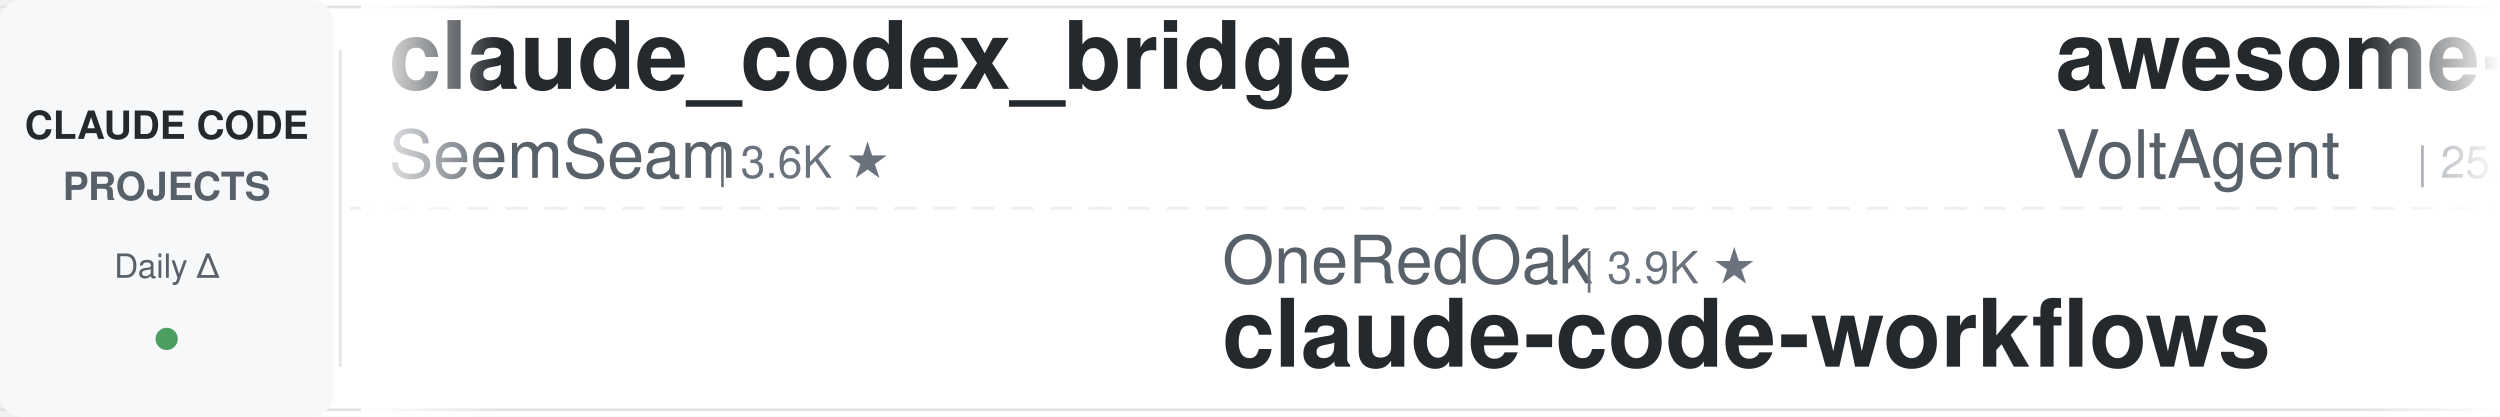
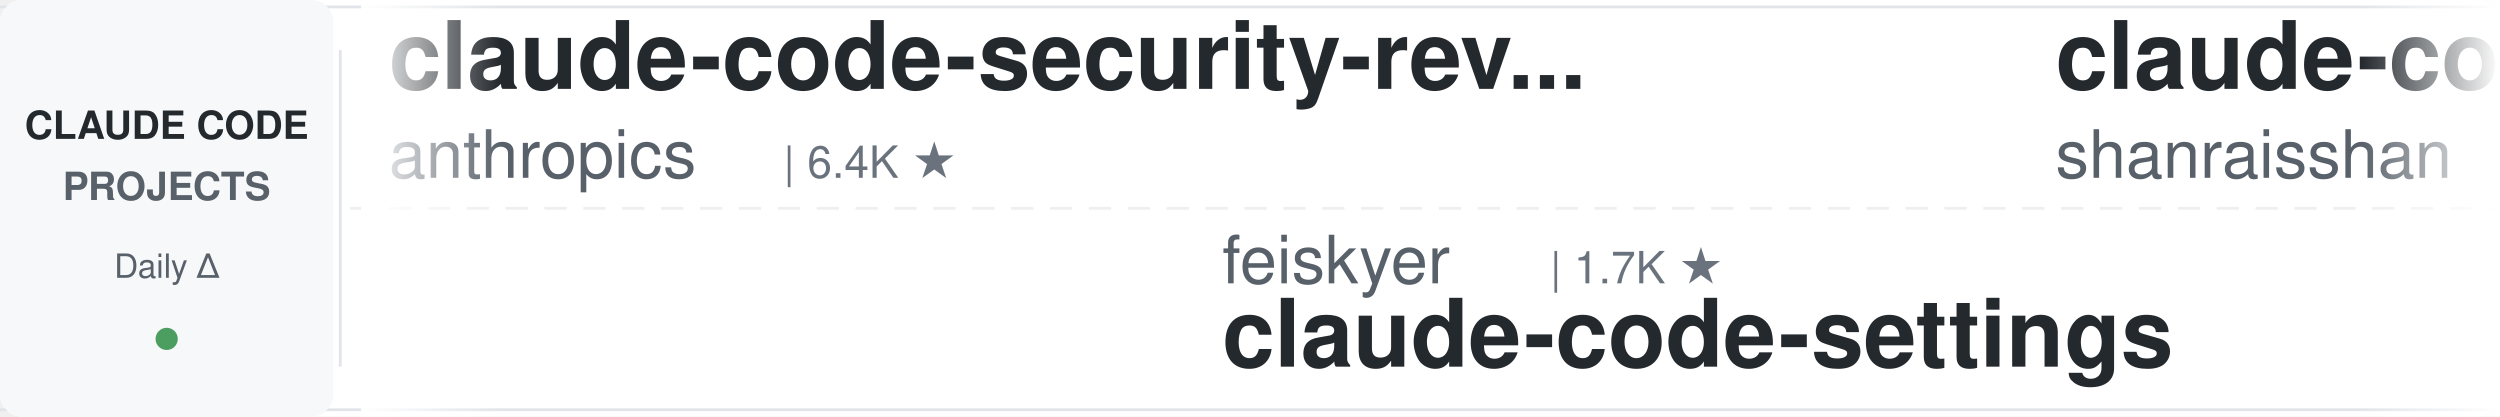
<svg xmlns="http://www.w3.org/2000/svg" width="900" height="150">
  <defs>
    <linearGradient id="leftFade" x1="0%" y1="0%" x2="100%" y2="0%">
      <stop offset="0%" style="stop-color:#ffffff;stop-opacity:1" />
      <stop offset="100%" style="stop-color:#ffffff;stop-opacity:0" />
    </linearGradient>
    <linearGradient id="rightFade" x1="0%" y1="0%" x2="100%" y2="0%">
      <stop offset="0%" style="stop-color:#ffffff;stop-opacity:0" />
      <stop offset="100%" style="stop-color:#ffffff;stop-opacity:1" />
    </linearGradient>
  </defs>
  <rect width="900" height="150" fill="#ffffff" rx="8" />
  <rect x="0" y="2" width="900" height="1" fill="#e1e4e8" />
  <rect x="0" y="147" width="900" height="1" fill="#e1e4e8" />
  <line x1="0" y1="75" x2="900" y2="75" stroke="#e1e4e8" stroke-width="1" stroke-dasharray="8 6" opacity="0.6" />
  <rect x="0" y="0" width="120" height="150" fill="#f6f8fa" rx="8" />
  <text x="60" y="50" font-family="-apple-system, BlinkMacSystemFont, 'Segoe UI', Helvetica, Arial, sans-serif" font-size="14" font-weight="600" fill="#24292e" text-anchor="middle">CLAUDE CODE</text>
  <text x="60" y="72" font-family="-apple-system, BlinkMacSystemFont, 'Segoe UI', Helvetica, Arial, sans-serif" font-size="14" font-weight="600" fill="#586069" text-anchor="middle">PROJECTS</text>
  <text x="60" y="100" font-family="-apple-system, BlinkMacSystemFont, 'Segoe UI', Helvetica, Arial, sans-serif" font-size="12" font-weight="500" fill="#586069" text-anchor="middle">Daily Δ</text>
  <circle cx="60" cy="122" r="4" fill="#22863a" opacity="0.8" />
  <rect x="122" y="18" width="1" height="114" fill="#e1e4e8" />
  <clipPath id="tickerClip">
    <rect x="130" y="0" width="770" height="150" />
  </clipPath>
  <g clip-path="url(#tickerClip)">
    <g id="tickerItems">
      <animateTransform attributeName="transform" attributeType="XML" type="translate" from="0 0" to="-3000 0" dur="54s" repeatCount="indefinite" />
      <g transform="translate(0, 0)">
-         <text x="140" y="32" font-family="-apple-system, BlinkMacSystemFont, 'Segoe UI', Helvetica, Arial, sans-serif" font-size="34" font-weight="600" fill="#24292e">claude_codex_bridge</text>
-         <text x="140" y="64" font-family="-apple-system, BlinkMacSystemFont, 'Segoe UI', Helvetica, Arial, sans-serif" font-size="24" font-weight="400" fill="#586069">SeemSeam</text>
-         <text x="258" y="64" font-family="-apple-system, BlinkMacSystemFont, 'Segoe UI', Helvetica, Arial, sans-serif" font-size="16" font-weight="500" fill="#6a737d">| 3.6K ★</text>
+         <text x="140" y="32" font-family="-apple-system, BlinkMacSystemFont, 'Segoe UI', Helvetica, Arial, sans-serif" font-size="34" font-weight="600" fill="#24292e">claude-code-security-rev...</text>
+         <text x="140" y="64" font-family="-apple-system, BlinkMacSystemFont, 'Segoe UI', Helvetica, Arial, sans-serif" font-size="24" font-weight="400" fill="#586069">anthropics</text>
+         <text x="282" y="64" font-family="-apple-system, BlinkMacSystemFont, 'Segoe UI', Helvetica, Arial, sans-serif" font-size="16" font-weight="500" fill="#6a737d">| 6.4K ★</text>
      </g>
      <g transform="translate(300, 0)">
-         <text x="140" y="102" font-family="-apple-system, BlinkMacSystemFont, 'Segoe UI', Helvetica, Arial, sans-serif" font-size="24" font-weight="400" fill="#586069">OneRedOak</text>
-         <text x="270" y="102" font-family="-apple-system, BlinkMacSystemFont, 'Segoe UI', Helvetica, Arial, sans-serif" font-size="16" font-weight="500" fill="#6a737d">| 3.9K ★</text>
-         <text x="140" y="132" font-family="-apple-system, BlinkMacSystemFont, 'Segoe UI', Helvetica, Arial, sans-serif" font-size="34" font-weight="600" fill="#24292e">claude-code-workflows</text>
+         <text x="140" y="102" font-family="-apple-system, BlinkMacSystemFont, 'Segoe UI', Helvetica, Arial, sans-serif" font-size="24" font-weight="400" fill="#586069">feiskyer</text>
+         <text x="258" y="102" font-family="-apple-system, BlinkMacSystemFont, 'Segoe UI', Helvetica, Arial, sans-serif" font-size="16" font-weight="500" fill="#6a737d">| 1.7K ★</text>
+         <text x="140" y="132" font-family="-apple-system, BlinkMacSystemFont, 'Segoe UI', Helvetica, Arial, sans-serif" font-size="34" font-weight="600" fill="#24292e">claude-code-settings</text>
      </g>
      <g transform="translate(600, 0)">
-         <text x="140" y="32" font-family="-apple-system, BlinkMacSystemFont, 'Segoe UI', Helvetica, Arial, sans-serif" font-size="34" font-weight="600" fill="#24292e">awesome-claude-code-suba...</text>
-         <text x="140" y="64" font-family="-apple-system, BlinkMacSystemFont, 'Segoe UI', Helvetica, Arial, sans-serif" font-size="24" font-weight="400" fill="#586069">VoltAgent</text>
-         <text x="270" y="64" font-family="-apple-system, BlinkMacSystemFont, 'Segoe UI', Helvetica, Arial, sans-serif" font-size="16" font-weight="500" fill="#6a737d">| 25.7K ★</text>
+         <text x="140" y="32" font-family="-apple-system, BlinkMacSystemFont, 'Segoe UI', Helvetica, Arial, sans-serif" font-size="34" font-weight="600" fill="#24292e">claude-code-best-practic...</text>
+         <text x="140" y="64" font-family="-apple-system, BlinkMacSystemFont, 'Segoe UI', Helvetica, Arial, sans-serif" font-size="24" font-weight="400" fill="#586069">shanraisshan</text>
+         <text x="306" y="64" font-family="-apple-system, BlinkMacSystemFont, 'Segoe UI', Helvetica, Arial, sans-serif" font-size="16" font-weight="500" fill="#6a737d">| 67.6K ★</text>
      </g>
      <g transform="translate(900, 0)">
-         <text x="140" y="102" font-family="-apple-system, BlinkMacSystemFont, 'Segoe UI', Helvetica, Arial, sans-serif" font-size="24" font-weight="400" fill="#586069">ding113</text>
-         <text x="246" y="102" font-family="-apple-system, BlinkMacSystemFont, 'Segoe UI', Helvetica, Arial, sans-serif" font-size="16" font-weight="500" fill="#6a737d">| 3.4K ★</text>
-         <text x="140" y="132" font-family="-apple-system, BlinkMacSystemFont, 'Segoe UI', Helvetica, Arial, sans-serif" font-size="34" font-weight="600" fill="#24292e">claude-code-hub</text>
+         <text x="140" y="102" font-family="-apple-system, BlinkMacSystemFont, 'Segoe UI', Helvetica, Arial, sans-serif" font-size="24" font-weight="400" fill="#586069">darcyegb</text>
+         <text x="258" y="102" font-family="-apple-system, BlinkMacSystemFont, 'Segoe UI', Helvetica, Arial, sans-serif" font-size="16" font-weight="500" fill="#6a737d">| 777 ★</text>
+         <text x="140" y="132" font-family="-apple-system, BlinkMacSystemFont, 'Segoe UI', Helvetica, Arial, sans-serif" font-size="34" font-weight="600" fill="#24292e">ClaudeCodeAgents</text>
      </g>
      <g transform="translate(1200, 0)">
-         <text x="140" y="32" font-family="-apple-system, BlinkMacSystemFont, 'Segoe UI', Helvetica, Arial, sans-serif" font-size="34" font-weight="600" fill="#24292e">claude-code-book</text>
-         <text x="140" y="64" font-family="-apple-system, BlinkMacSystemFont, 'Segoe UI', Helvetica, Arial, sans-serif" font-size="24" font-weight="400" fill="#586069">lintsinghua</text>
-         <text x="294" y="64" font-family="-apple-system, BlinkMacSystemFont, 'Segoe UI', Helvetica, Arial, sans-serif" font-size="16" font-weight="500" fill="#6a737d">| 4.3K ★</text>
+         <text x="140" y="32" font-family="-apple-system, BlinkMacSystemFont, 'Segoe UI', Helvetica, Arial, sans-serif" font-size="34" font-weight="600" fill="#24292e">cc-switch</text>
+         <text x="140" y="64" font-family="-apple-system, BlinkMacSystemFont, 'Segoe UI', Helvetica, Arial, sans-serif" font-size="24" font-weight="400" fill="#586069">farion1231</text>
+         <text x="282" y="64" font-family="-apple-system, BlinkMacSystemFont, 'Segoe UI', Helvetica, Arial, sans-serif" font-size="16" font-weight="500" fill="#6a737d">| 144.5K ★</text>
      </g>
      <g transform="translate(1500, 0)">
-         <text x="140" y="102" font-family="-apple-system, BlinkMacSystemFont, 'Segoe UI', Helvetica, Arial, sans-serif" font-size="24" font-weight="400" fill="#586069">anthropics</text>
-         <text x="282" y="102" font-family="-apple-system, BlinkMacSystemFont, 'Segoe UI', Helvetica, Arial, sans-serif" font-size="16" font-weight="500" fill="#6a737d">| 9.5K ★</text>
-         <text x="140" y="132" font-family="-apple-system, BlinkMacSystemFont, 'Segoe UI', Helvetica, Arial, sans-serif" font-size="34" font-weight="600" fill="#24292e">claude-code-action</text>
+         <text x="140" y="102" font-family="-apple-system, BlinkMacSystemFont, 'Segoe UI', Helvetica, Arial, sans-serif" font-size="24" font-weight="400" fill="#586069">ccplugins</text>
+         <text x="270" y="102" font-family="-apple-system, BlinkMacSystemFont, 'Segoe UI', Helvetica, Arial, sans-serif" font-size="16" font-weight="500" fill="#6a737d">| 971 ★</text>
+         <text x="140" y="132" font-family="-apple-system, BlinkMacSystemFont, 'Segoe UI', Helvetica, Arial, sans-serif" font-size="34" font-weight="600" fill="#24292e">awesome-claude-code-plug...</text>
      </g>
      <g transform="translate(1800, 0)">
-         <text x="140" y="32" font-family="-apple-system, BlinkMacSystemFont, 'Segoe UI', Helvetica, Arial, sans-serif" font-size="34" font-weight="600" fill="#24292e">claude-code-tips</text>
-         <text x="140" y="64" font-family="-apple-system, BlinkMacSystemFont, 'Segoe UI', Helvetica, Arial, sans-serif" font-size="24" font-weight="400" fill="#586069">ykdojo</text>
-         <text x="234" y="64" font-family="-apple-system, BlinkMacSystemFont, 'Segoe UI', Helvetica, Arial, sans-serif" font-size="16" font-weight="500" fill="#6a737d">| 10.2K ★</text>
+         <text x="140" y="32" font-family="-apple-system, BlinkMacSystemFont, 'Segoe UI', Helvetica, Arial, sans-serif" font-size="34" font-weight="600" fill="#24292e">claude-code-source</text>
+         <text x="140" y="64" font-family="-apple-system, BlinkMacSystemFont, 'Segoe UI', Helvetica, Arial, sans-serif" font-size="24" font-weight="400" fill="#586069">hangsman</text>
+         <text x="258" y="64" font-family="-apple-system, BlinkMacSystemFont, 'Segoe UI', Helvetica, Arial, sans-serif" font-size="16" font-weight="500" fill="#6a737d">| 797 ★</text>
      </g>
      <g transform="translate(2100, 0)">
-         <text x="140" y="102" font-family="-apple-system, BlinkMacSystemFont, 'Segoe UI', Helvetica, Arial, sans-serif" font-size="24" font-weight="400" fill="#586069">rohitg00</text>
-         <text x="258" y="102" font-family="-apple-system, BlinkMacSystemFont, 'Segoe UI', Helvetica, Arial, sans-serif" font-size="16" font-weight="500" fill="#6a737d">| 2.7K ★</text>
-         <text x="140" y="132" font-family="-apple-system, BlinkMacSystemFont, 'Segoe UI', Helvetica, Arial, sans-serif" font-size="34" font-weight="600" fill="#24292e">awesome-claude-code-tool...</text>
+         <text x="140" y="102" font-family="-apple-system, BlinkMacSystemFont, 'Segoe UI', Helvetica, Arial, sans-serif" font-size="24" font-weight="400" fill="#586069">Pimzino</text>
+         <text x="246" y="102" font-family="-apple-system, BlinkMacSystemFont, 'Segoe UI', Helvetica, Arial, sans-serif" font-size="16" font-weight="500" fill="#6a737d">| 3.9K ★</text>
+         <text x="140" y="132" font-family="-apple-system, BlinkMacSystemFont, 'Segoe UI', Helvetica, Arial, sans-serif" font-size="34" font-weight="600" fill="#24292e">claude-code-spec-workflo...</text>
      </g>
      <g transform="translate(2400, 0)">
-         <text x="140" y="32" font-family="-apple-system, BlinkMacSystemFont, 'Segoe UI', Helvetica, Arial, sans-serif" font-size="34" font-weight="600" fill="#24292e">claude-code-templates</text>
-         <text x="140" y="64" font-family="-apple-system, BlinkMacSystemFont, 'Segoe UI', Helvetica, Arial, sans-serif" font-size="24" font-weight="400" fill="#586069">davila7</text>
-         <text x="246" y="64" font-family="-apple-system, BlinkMacSystemFont, 'Segoe UI', Helvetica, Arial, sans-serif" font-size="16" font-weight="500" fill="#6a737d">| 32.7K ★</text>
+         <text x="140" y="32" font-family="-apple-system, BlinkMacSystemFont, 'Segoe UI', Helvetica, Arial, sans-serif" font-size="34" font-weight="600" fill="#24292e">Dive-into-Claude-Code</text>
+         <text x="140" y="64" font-family="-apple-system, BlinkMacSystemFont, 'Segoe UI', Helvetica, Arial, sans-serif" font-size="24" font-weight="400" fill="#586069">VILA-Lab</text>
+         <text x="258" y="64" font-family="-apple-system, BlinkMacSystemFont, 'Segoe UI', Helvetica, Arial, sans-serif" font-size="16" font-weight="500" fill="#6a737d">| 2.2K ★</text>
      </g>
      <g transform="translate(2700, 0)">
-         <text x="140" y="102" font-family="-apple-system, BlinkMacSystemFont, 'Segoe UI', Helvetica, Arial, sans-serif" font-size="24" font-weight="400" fill="#586069">Windy3f3f3f3f</text>
-         <text x="318" y="102" font-family="-apple-system, BlinkMacSystemFont, 'Segoe UI', Helvetica, Arial, sans-serif" font-size="16" font-weight="500" fill="#6a737d">| 3.7K ★</text>
-         <text x="140" y="132" font-family="-apple-system, BlinkMacSystemFont, 'Segoe UI', Helvetica, Arial, sans-serif" font-size="34" font-weight="600" fill="#24292e">how-claude-code-works</text>
+         <text x="140" y="102" font-family="-apple-system, BlinkMacSystemFont, 'Segoe UI', Helvetica, Arial, sans-serif" font-size="24" font-weight="400" fill="#586069">lintsinghua</text>
+         <text x="294" y="102" font-family="-apple-system, BlinkMacSystemFont, 'Segoe UI', Helvetica, Arial, sans-serif" font-size="16" font-weight="500" fill="#6a737d">| 4.3K ★</text>
+         <text x="140" y="132" font-family="-apple-system, BlinkMacSystemFont, 'Segoe UI', Helvetica, Arial, sans-serif" font-size="34" font-weight="600" fill="#24292e">claude-code-book</text>
      </g>
      <g transform="translate(3000, 0)">
-         <text x="140" y="32" font-family="-apple-system, BlinkMacSystemFont, 'Segoe UI', Helvetica, Arial, sans-serif" font-size="34" font-weight="600" fill="#24292e">claude_codex_bridge</text>
-         <text x="140" y="64" font-family="-apple-system, BlinkMacSystemFont, 'Segoe UI', Helvetica, Arial, sans-serif" font-size="24" font-weight="400" fill="#586069">SeemSeam</text>
-         <text x="258" y="64" font-family="-apple-system, BlinkMacSystemFont, 'Segoe UI', Helvetica, Arial, sans-serif" font-size="16" font-weight="500" fill="#6a737d">| 3.6K ★</text>
+         <text x="140" y="32" font-family="-apple-system, BlinkMacSystemFont, 'Segoe UI', Helvetica, Arial, sans-serif" font-size="34" font-weight="600" fill="#24292e">claude-code-security-rev...</text>
+         <text x="140" y="64" font-family="-apple-system, BlinkMacSystemFont, 'Segoe UI', Helvetica, Arial, sans-serif" font-size="24" font-weight="400" fill="#586069">anthropics</text>
+         <text x="282" y="64" font-family="-apple-system, BlinkMacSystemFont, 'Segoe UI', Helvetica, Arial, sans-serif" font-size="16" font-weight="500" fill="#6a737d">| 6.4K ★</text>
      </g>
      <g transform="translate(3300, 0)">
-         <text x="140" y="102" font-family="-apple-system, BlinkMacSystemFont, 'Segoe UI', Helvetica, Arial, sans-serif" font-size="24" font-weight="400" fill="#586069">OneRedOak</text>
-         <text x="270" y="102" font-family="-apple-system, BlinkMacSystemFont, 'Segoe UI', Helvetica, Arial, sans-serif" font-size="16" font-weight="500" fill="#6a737d">| 3.9K ★</text>
-         <text x="140" y="132" font-family="-apple-system, BlinkMacSystemFont, 'Segoe UI', Helvetica, Arial, sans-serif" font-size="34" font-weight="600" fill="#24292e">claude-code-workflows</text>
+         <text x="140" y="102" font-family="-apple-system, BlinkMacSystemFont, 'Segoe UI', Helvetica, Arial, sans-serif" font-size="24" font-weight="400" fill="#586069">feiskyer</text>
+         <text x="258" y="102" font-family="-apple-system, BlinkMacSystemFont, 'Segoe UI', Helvetica, Arial, sans-serif" font-size="16" font-weight="500" fill="#6a737d">| 1.7K ★</text>
+         <text x="140" y="132" font-family="-apple-system, BlinkMacSystemFont, 'Segoe UI', Helvetica, Arial, sans-serif" font-size="34" font-weight="600" fill="#24292e">claude-code-settings</text>
      </g>
      <g transform="translate(3600, 0)">
-         <text x="140" y="32" font-family="-apple-system, BlinkMacSystemFont, 'Segoe UI', Helvetica, Arial, sans-serif" font-size="34" font-weight="600" fill="#24292e">awesome-claude-code-suba...</text>
-         <text x="140" y="64" font-family="-apple-system, BlinkMacSystemFont, 'Segoe UI', Helvetica, Arial, sans-serif" font-size="24" font-weight="400" fill="#586069">VoltAgent</text>
-         <text x="270" y="64" font-family="-apple-system, BlinkMacSystemFont, 'Segoe UI', Helvetica, Arial, sans-serif" font-size="16" font-weight="500" fill="#6a737d">| 25.7K ★</text>
+         <text x="140" y="32" font-family="-apple-system, BlinkMacSystemFont, 'Segoe UI', Helvetica, Arial, sans-serif" font-size="34" font-weight="600" fill="#24292e">claude-code-best-practic...</text>
+         <text x="140" y="64" font-family="-apple-system, BlinkMacSystemFont, 'Segoe UI', Helvetica, Arial, sans-serif" font-size="24" font-weight="400" fill="#586069">shanraisshan</text>
+         <text x="306" y="64" font-family="-apple-system, BlinkMacSystemFont, 'Segoe UI', Helvetica, Arial, sans-serif" font-size="16" font-weight="500" fill="#6a737d">| 67.6K ★</text>
      </g>
      <g transform="translate(3900, 0)">
-         <text x="140" y="102" font-family="-apple-system, BlinkMacSystemFont, 'Segoe UI', Helvetica, Arial, sans-serif" font-size="24" font-weight="400" fill="#586069">ding113</text>
-         <text x="246" y="102" font-family="-apple-system, BlinkMacSystemFont, 'Segoe UI', Helvetica, Arial, sans-serif" font-size="16" font-weight="500" fill="#6a737d">| 3.4K ★</text>
-         <text x="140" y="132" font-family="-apple-system, BlinkMacSystemFont, 'Segoe UI', Helvetica, Arial, sans-serif" font-size="34" font-weight="600" fill="#24292e">claude-code-hub</text>
+         <text x="140" y="102" font-family="-apple-system, BlinkMacSystemFont, 'Segoe UI', Helvetica, Arial, sans-serif" font-size="24" font-weight="400" fill="#586069">darcyegb</text>
+         <text x="258" y="102" font-family="-apple-system, BlinkMacSystemFont, 'Segoe UI', Helvetica, Arial, sans-serif" font-size="16" font-weight="500" fill="#6a737d">| 777 ★</text>
+         <text x="140" y="132" font-family="-apple-system, BlinkMacSystemFont, 'Segoe UI', Helvetica, Arial, sans-serif" font-size="34" font-weight="600" fill="#24292e">ClaudeCodeAgents</text>
      </g>
    </g>
  </g>
  <rect x="130" y="0" width="50" height="150" fill="url(#leftFade)" />
  <rect x="850" y="0" width="50" height="150" fill="url(#rightFade)" />
</svg>
